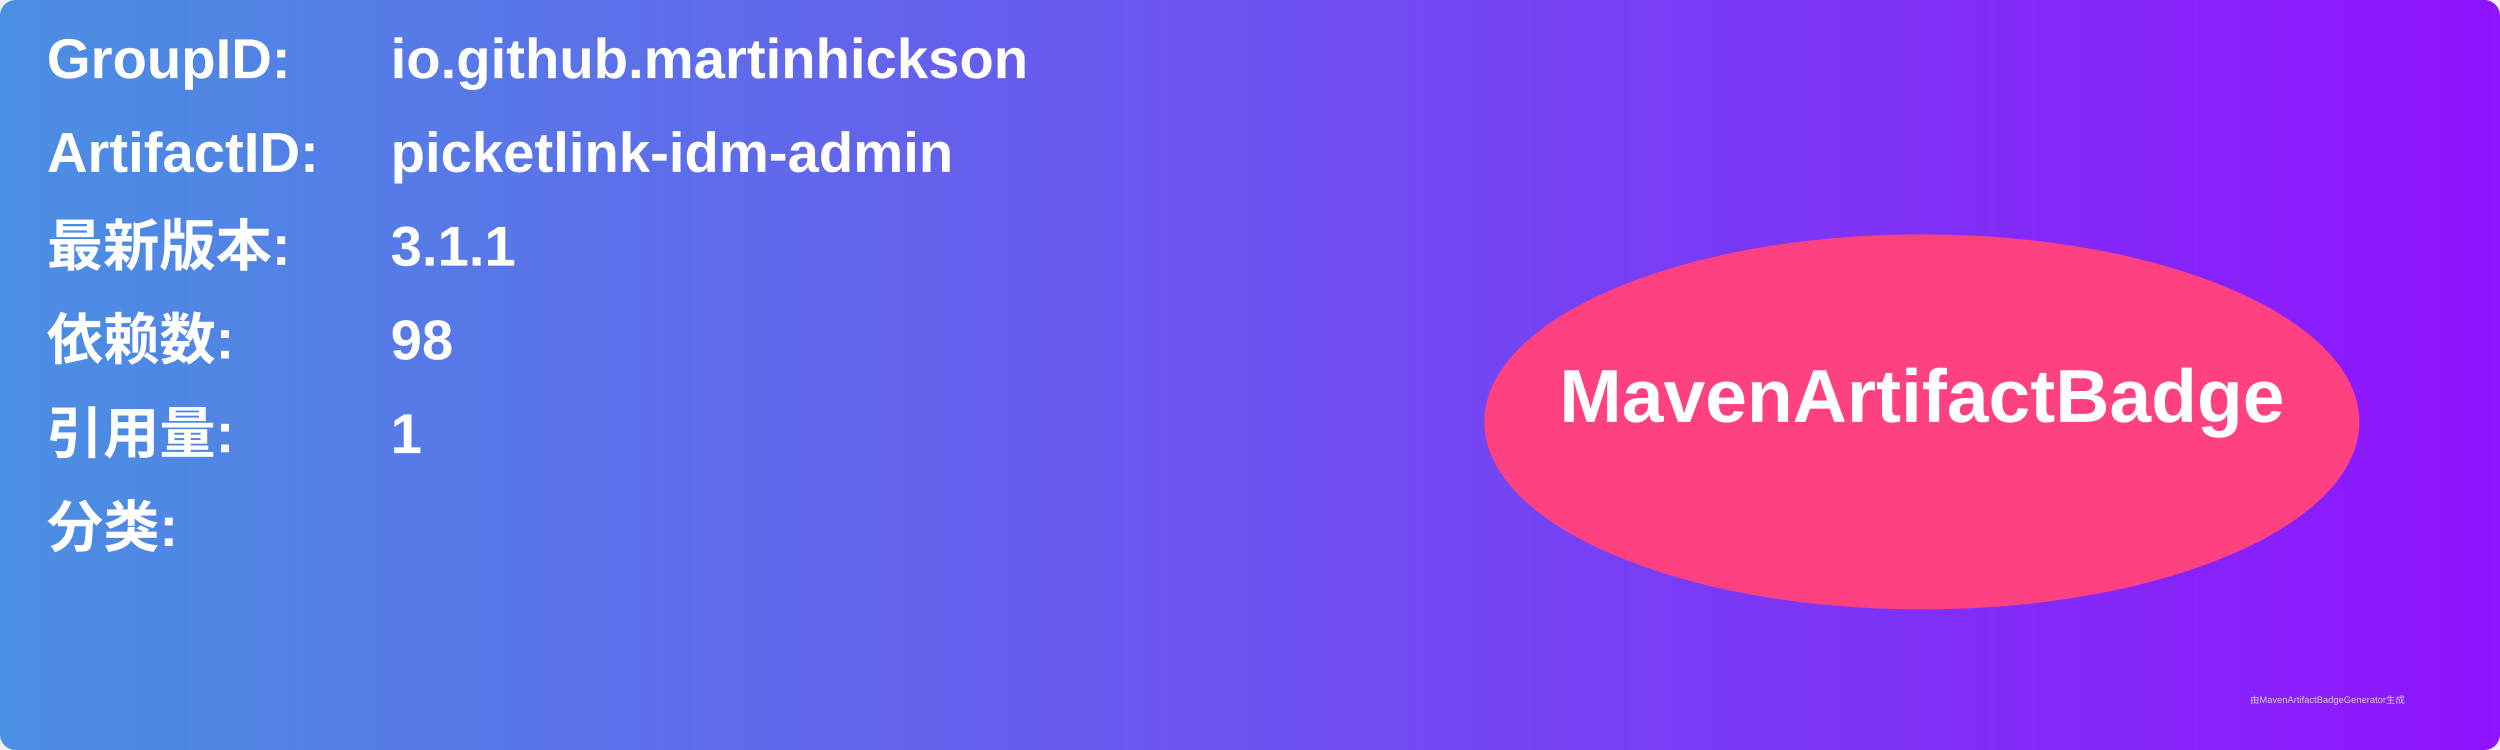
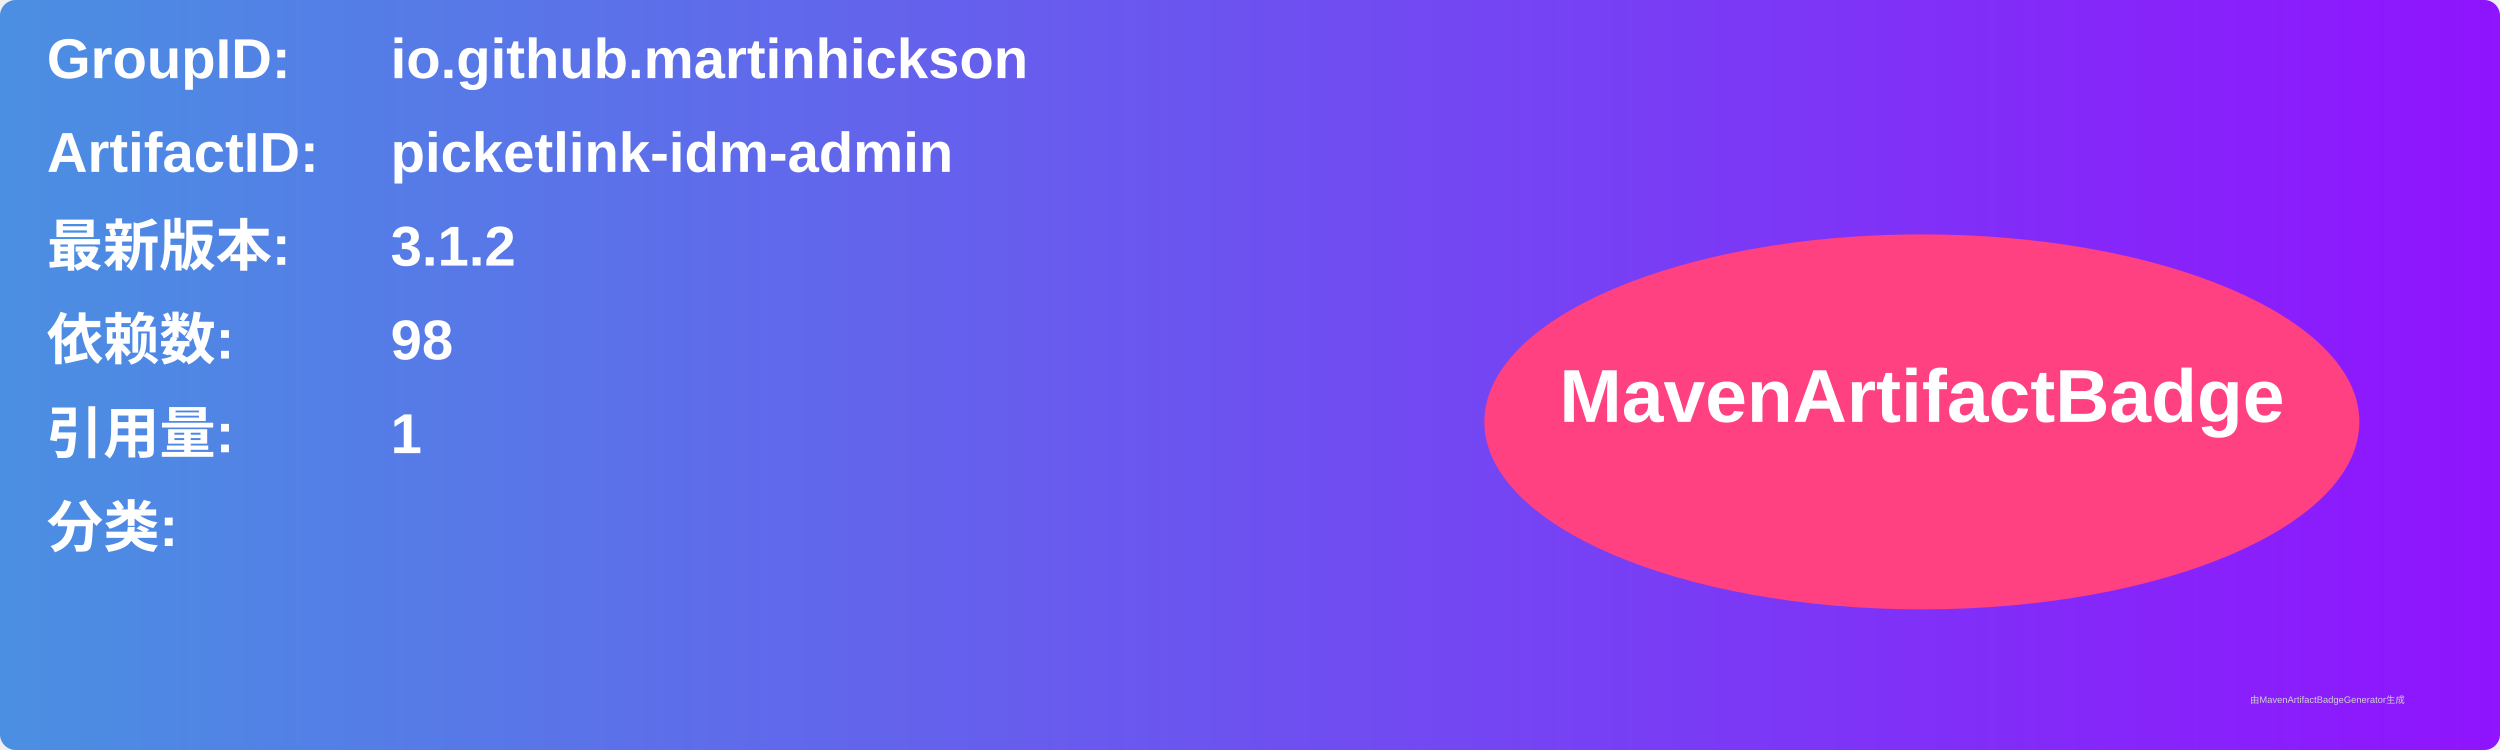
<svg xmlns="http://www.w3.org/2000/svg" width="800" height="240" viewBox="0 0 800 240">
  <linearGradient id="grad" x1="0%" y1="0%" x2="100%" y2="0%">
    <stop offset="0%" stop-color="#4a90e2" />
    <stop offset="100%" stop-color="#9013fe" />
  </linearGradient>
  <rect width="100%" height="100%" rx="5" ry="5" fill="url(#grad)" />
  <g transform="translate(15, 15)">
    <text x="0" y="10" font-family="Arial" font-size="18" fill="white" font-weight="bold" width="260">GroupID:</text>
    <text x="110" y="10" font-family="Arial" font-size="18" fill="white" font-weight="bold" width="460">io.github.martinhickson</text>
    <text x="0" y="40" font-family="Arial" font-size="18" fill="white" font-weight="bold" width="260">ArtifactID:</text>
    <text x="110" y="40" font-family="Arial" font-size="18" fill="white" font-weight="bold" width="460">picketlink-idm-admin</text>
    <text x="0" y="70" font-family="Arial" font-size="18" fill="white" font-weight="bold">最新版本:</text>
    <text x="110" y="70" font-family="Arial" font-size="18" fill="white" font-weight="bold">
-       <tspan font-weight="bold">3.1.1</tspan>
+       <tspan font-weight="bold">3.1.2</tspan>
    </text>
    <text x="0" y="100" font-family="Arial" font-size="18" fill="white" font-weight="bold">依赖数: </text>
    <text x="110" y="100" font-family="Arial" font-size="18" fill="white">
      <tspan font-weight="bold">98</tspan>
    </text>
    <text x="0" y="130" font-family="Arial" font-size="18" fill="white" font-weight="bold">引用量: </text>
    <text x="110" y="130" font-family="Arial" font-size="18" fill="white">
      <tspan font-weight="bold">1</tspan>
    </text>
    <text x="0" y="160" font-family="Arial" font-size="18" fill="white" font-weight="bold">分类:</text>
    <text x="10" y="190" font-family="Arial" font-size="10" fill="white">
      <tspan font-weight="bold" />
    </text>
    <ellipse cx="600" cy="120" rx="140" ry="60" fill="#ff4081" />
    <text x="600" y="120" text-anchor="middle" font-family="Arial" font-size="24" fill="white" font-weight="bold">MavenArtifactBadge</text>
  </g>
  <text x="720" y="225" font-family="Arial" font-size="3" fill="#d0d0d0">由MavenArtifactBadgeGenerator生成</text>
</svg>
